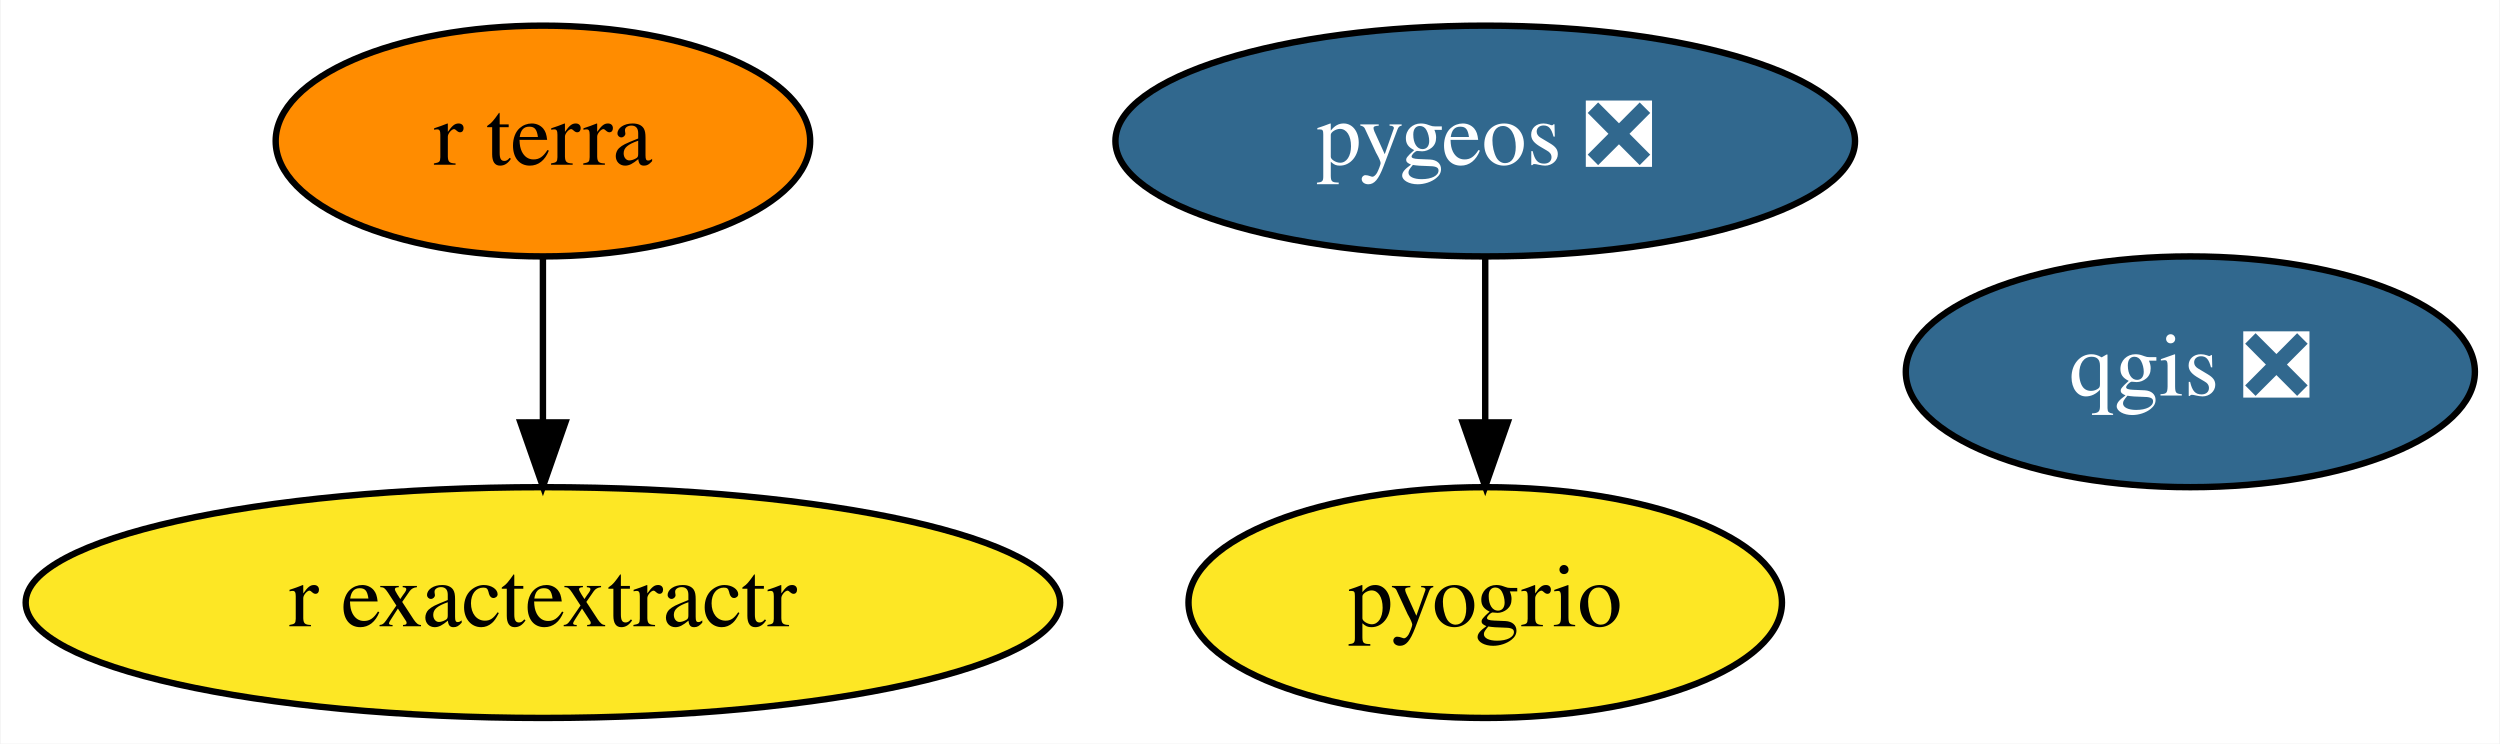
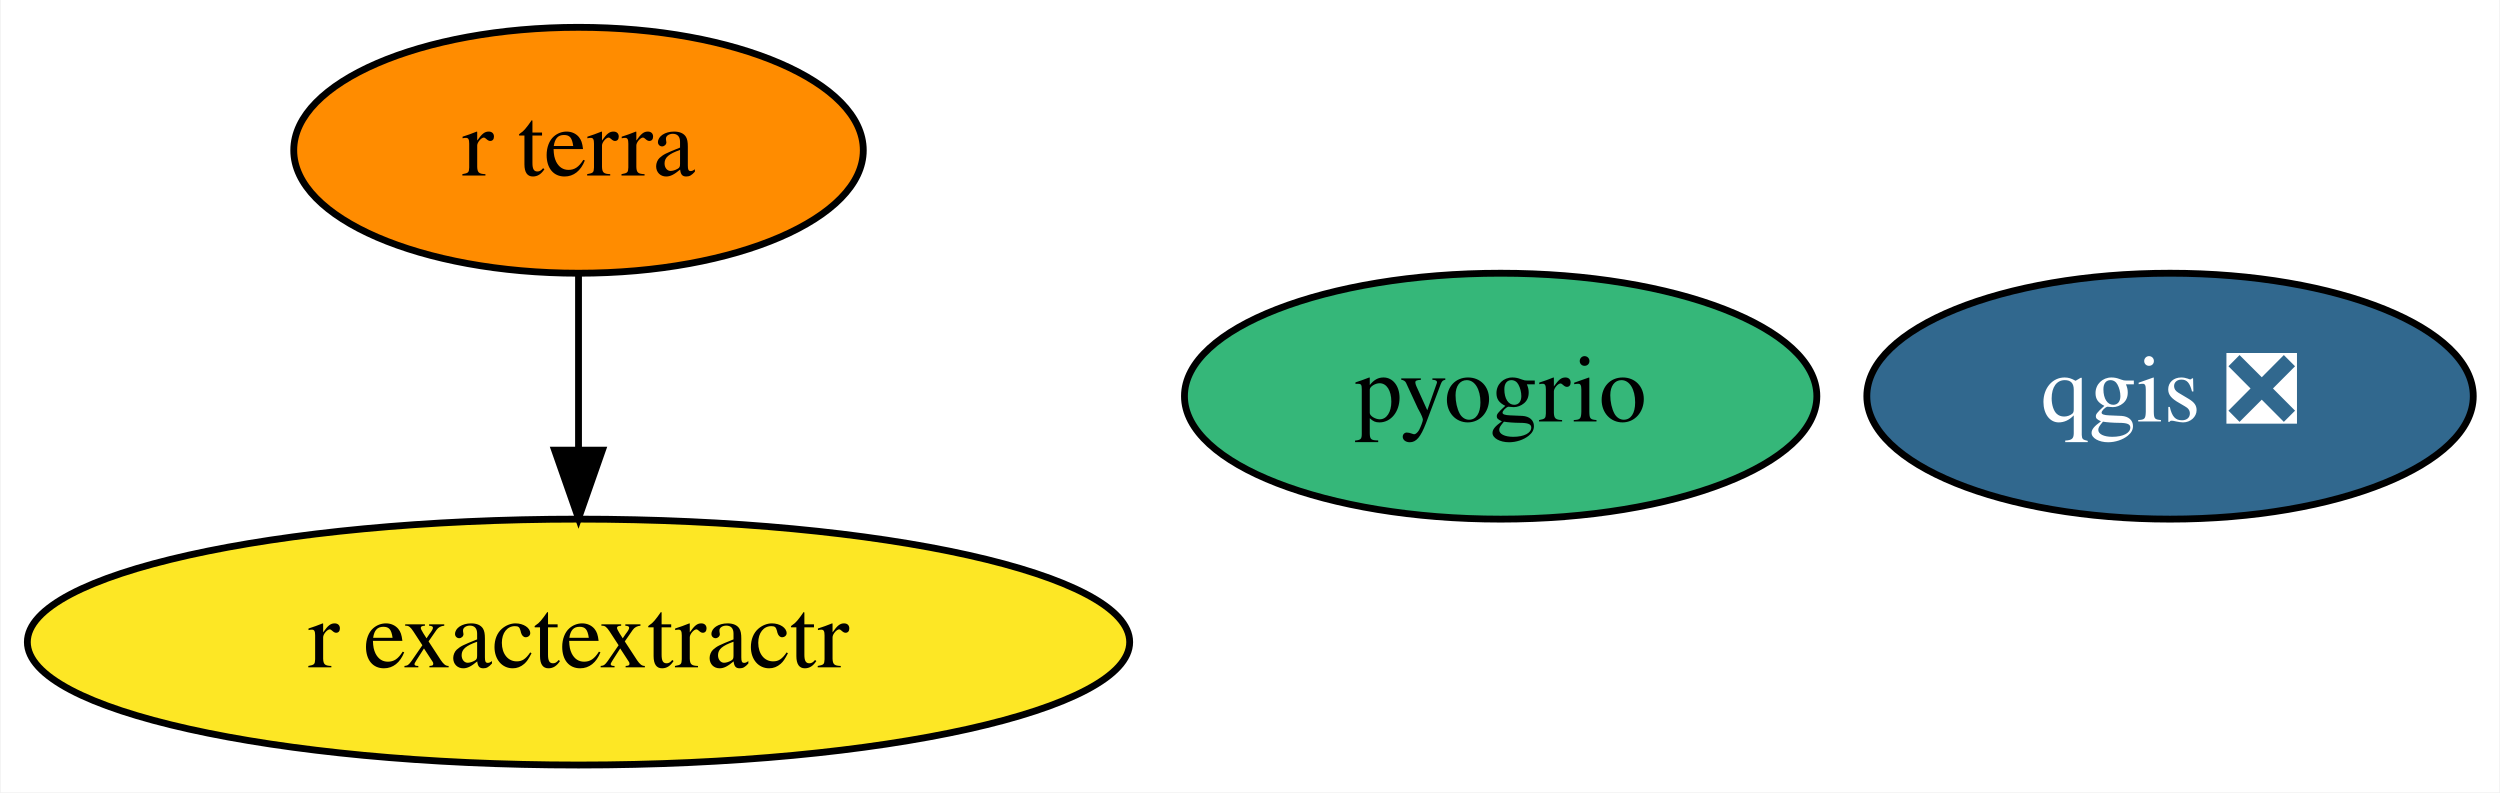
- <svg xmlns="http://www.w3.org/2000/svg" xmlns:xlink="http://www.w3.org/1999/xlink" width="390pt" height="116pt" viewBox="0.00 0.00 389.79 116.00">
+ <svg xmlns="http://www.w3.org/2000/svg" xmlns:xlink="http://www.w3.org/1999/xlink" width="366pt" height="116pt" viewBox="0.00 0.00 365.79 116.00">
  <g id="graph0" class="graph" transform="scale(1 1) rotate(0) translate(4 112)">
-     <polygon fill="white" stroke="transparent" points="-4,4 -4,-112 385.79,-112 385.79,4 -4,4" />
+     <polygon fill="white" stroke="transparent" points="-4,4 -4,-112 361.79,-112 361.79,4 -4,4" />
    <g id="node1" class="node">
      <g id="a_node1">
        <a xlink:href="https://github.com/conda-forge/qgis-feedstock/pull/216" xlink:title="qgis ❎">
-           <ellipse fill="#31688e" stroke="black" cx="337.59" cy="-54" rx="44.39" ry="18" />
-           <text text-anchor="middle" x="337.59" y="-50.3" font-family="Times,serif" font-size="14.00" fill="white">qgis ❎</text>
+           <ellipse fill="#31688e" stroke="black" cx="313.59" cy="-54" rx="44.39" ry="18" />
+           <text text-anchor="middle" x="313.59" y="-50.3" font-family="Times,serif" font-size="14.00" fill="white">qgis ❎</text>
        </a>
      </g>
    </g>
    <g id="node2" class="node">
      <g id="a_node2">
-         <a xlink:href="https://github.com/conda-forge/pygeos-feedstock/pull/48" xlink:title="pygeos ❎">
-           <ellipse fill="#31688e" stroke="black" cx="227.59" cy="-90" rx="57.69" ry="18" />
-           <text text-anchor="middle" x="227.59" y="-86.3" font-family="Times,serif" font-size="14.00" fill="white">pygeos ❎</text>
-         </a>
-       </g>
-     </g>
-     <g id="node4" class="node">
-       <g id="a_node4">
-         <a xlink:href="https://github.com/conda-forge/pyogrio-feedstock" xlink:title="pyogrio">
-           <ellipse fill="#fde725" stroke="black" cx="227.59" cy="-18" rx="46.29" ry="18" />
-           <text text-anchor="middle" x="227.59" y="-14.3" font-family="Times,serif" font-size="14.00">pyogrio</text>
-         </a>
-       </g>
-     </g>
-     <g id="edge1" class="edge">
-       <path fill="none" stroke="black" d="M227.59,-71.7C227.59,-63.98 227.59,-54.71 227.59,-46.11" />
-       <polygon fill="black" stroke="black" points="231.09,-46.1 227.59,-36.1 224.09,-46.1 231.09,-46.1" />
-     </g>
-     <g id="node3" class="node">
-       <g id="a_node3">
        <a xlink:href="https://github.com/conda-forge/r-exactextractr-feedstock" xlink:title="r exactextractr">
          <ellipse fill="#fde725" stroke="black" cx="80.59" cy="-18" rx="80.69" ry="18" />
          <text text-anchor="middle" x="80.59" y="-14.3" font-family="Times,serif" font-size="14.00">r exactextractr</text>
        </a>
      </g>
    </g>
-     <g id="node5" class="node">
-       <g id="a_node5">
+     <g id="node3" class="node">
+       <g id="a_node3">
+         <a xlink:href="https://github.com/conda-forge/pyogrio-feedstock" xlink:title="pyogrio">
+           <ellipse fill="#35b779" stroke="black" cx="215.59" cy="-54" rx="46.29" ry="18" />
+           <text text-anchor="middle" x="215.59" y="-50.3" font-family="Times,serif" font-size="14.00">pyogrio</text>
+         </a>
+       </g>
+     </g>
+     <g id="node4" class="node">
+       <g id="a_node4">
        <a xlink:href="https://github.com/conda-forge/r-terra-feedstock" xlink:title="r terra">
          <ellipse fill="#ff8c00" stroke="black" cx="80.59" cy="-90" rx="41.69" ry="18" />
          <text text-anchor="middle" x="80.59" y="-86.3" font-family="Times,serif" font-size="14.00">r terra</text>
        </a>
      </g>
    </g>
-     <g id="edge2" class="edge">
+     <g id="edge1" class="edge">
      <path fill="none" stroke="black" d="M80.59,-71.7C80.59,-63.98 80.59,-54.71 80.59,-46.11" />
      <polygon fill="black" stroke="black" points="84.09,-46.1 80.59,-36.1 77.09,-46.1 84.09,-46.1" />
    </g>
  </g>
</svg>
